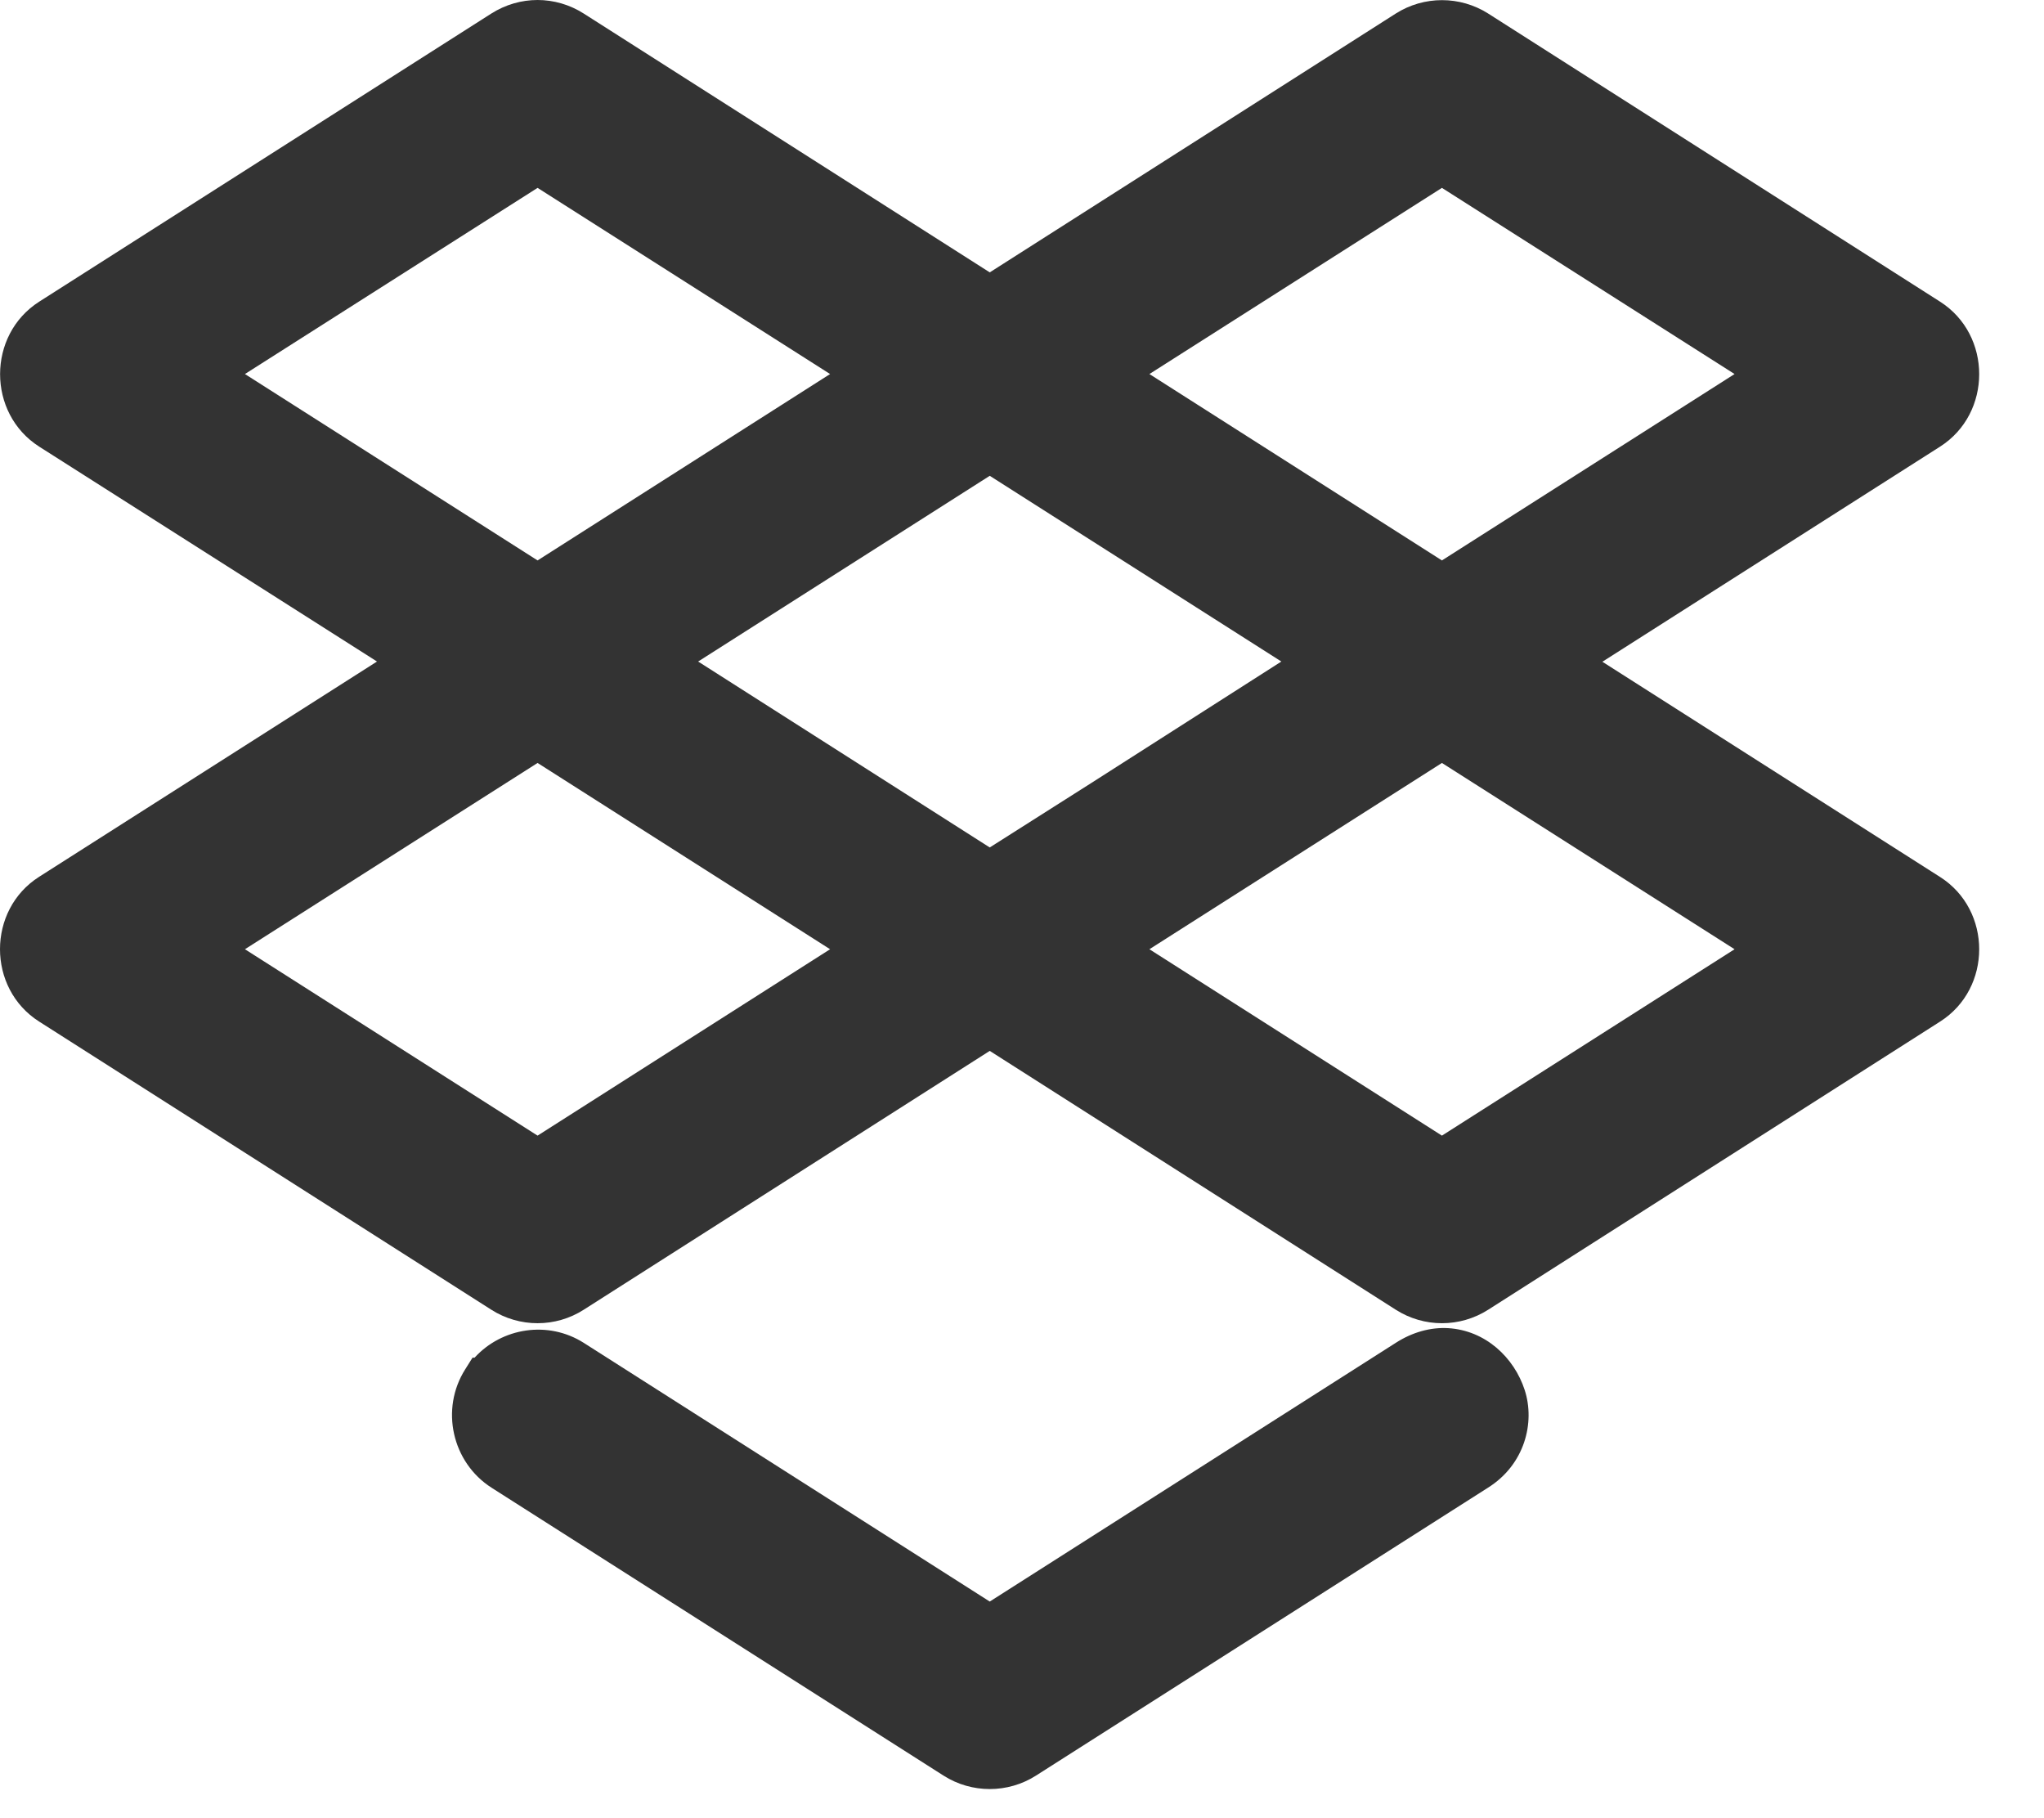
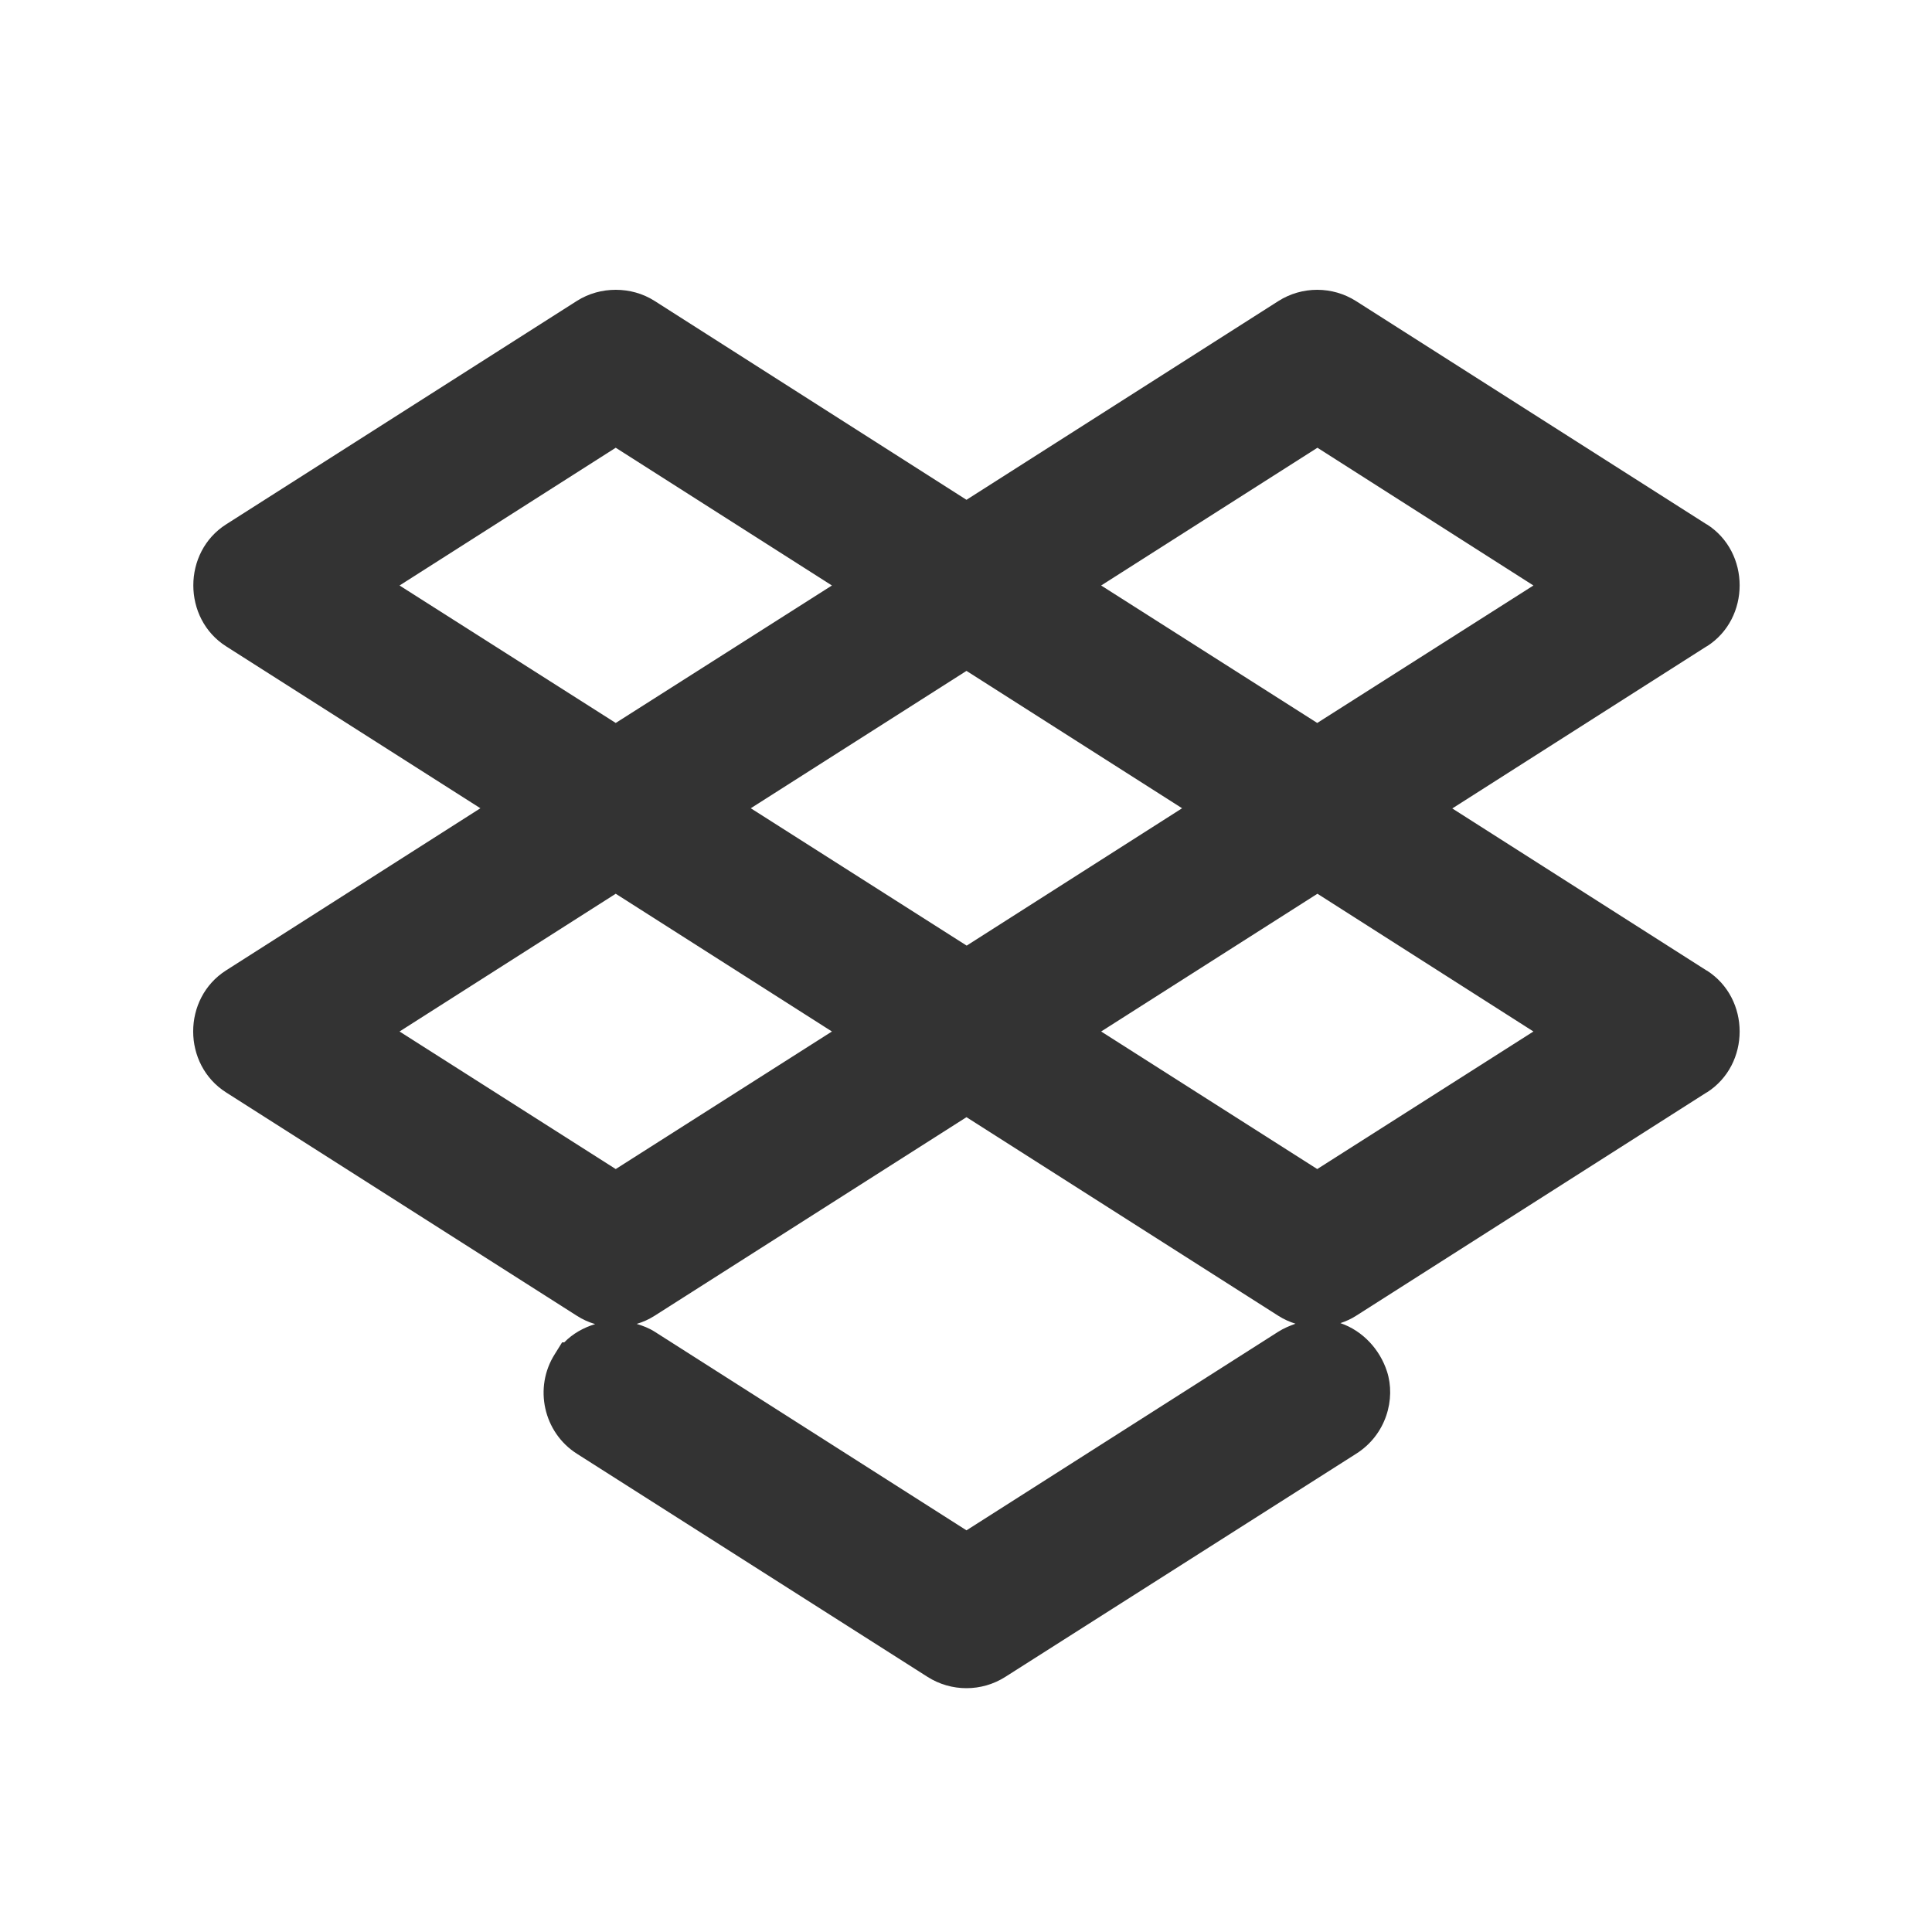
- <svg xmlns="http://www.w3.org/2000/svg" width="18" height="16" viewBox="0 0 18 16" fill="none">
-   <path d="M4.734 0C4.593 0 4.452 0.04 4.327 0.119L0.345 2.656C-0.114 2.949 -0.114 3.639 0.345 3.932L3.32 5.824L0.345 7.719C-0.115 8.011 -0.115 8.702 0.345 8.994L4.327 11.531C4.575 11.689 4.893 11.689 5.14 11.531L8.716 9.252L12.292 11.531C12.54 11.689 12.857 11.689 13.105 11.531L17.085 8.994C17.544 8.702 17.544 8.013 17.085 7.721L14.111 5.826L17.085 3.932C17.544 3.639 17.544 2.949 17.085 2.656L13.105 0.119C12.857 -0.038 12.54 -0.038 12.292 0.119L8.716 2.398L5.14 0.119C5.016 0.04 4.874 1e-07 4.734 0ZM4.734 1.654L7.31 3.293L4.734 4.934L2.157 3.293L4.734 1.654ZM12.698 1.654L15.275 3.293L12.698 4.934L10.122 3.293L12.698 1.654ZM8.716 4.189L11.284 5.824L9.611 6.893L8.716 7.461L6.148 5.824L8.716 4.189ZM4.734 6.717L7.31 8.357L4.734 9.998L2.157 8.357L4.734 6.717ZM12.698 6.717L15.275 8.357L12.698 9.998L10.122 8.357L12.698 6.717ZM12.753 11.693C12.601 11.684 12.44 11.727 12.292 11.822L8.716 14.1L5.14 11.822C4.827 11.624 4.421 11.688 4.179 11.953H4.161L4.097 12.055C3.875 12.405 3.98 12.875 4.329 13.098L8.31 15.633C8.557 15.79 8.875 15.79 9.122 15.633L13.103 13.098C13.427 12.895 13.52 12.525 13.427 12.238C13.334 11.952 13.083 11.713 12.753 11.693Z" fill="#333333" />
+ <svg xmlns="http://www.w3.org/2000/svg" width="20" height="20" viewBox="0 0 20 20" fill="none">
+   <path fill-rule="evenodd" clip-rule="evenodd" d="M5.972 3.115C6.095 3.037 6.235 3 6.374 3C6.513 3 6.654 3.037 6.776 3.115L10.005 5.174L13.233 3.117C13.478 2.961 13.793 2.961 14.038 3.117L17.667 5.428H17.669C18.122 5.716 18.122 6.403 17.669 6.691H17.667L15.034 8.369L17.667 10.047H17.669C18.122 10.336 18.122 11.02 17.669 11.309H17.667L14.038 13.621C13.987 13.654 13.932 13.678 13.876 13.697C14.11 13.777 14.285 13.972 14.358 14.197C14.45 14.48 14.352 14.853 14.036 15.051L10.407 17.359C10.162 17.515 9.847 17.515 9.602 17.359L5.972 15.049C5.626 14.829 5.523 14.364 5.743 14.018L5.819 13.896H5.841C5.93 13.805 6.042 13.743 6.161 13.707C6.095 13.688 6.031 13.659 5.972 13.621L2.341 11.309C1.886 11.02 1.886 10.334 2.341 10.045L4.973 8.367L2.341 6.691C1.888 6.403 1.888 5.716 2.341 5.428L5.972 3.115ZM8.612 6.061L6.374 4.635L4.136 6.061L6.374 7.484L8.612 6.061ZM15.874 6.061L13.638 4.635L11.399 6.061L13.636 7.484L15.874 6.061ZM12.237 8.367L10.005 6.945L7.772 8.367L10.007 9.789L12.237 8.367ZM8.612 10.678L6.374 9.252L4.136 10.678L6.374 12.102L8.612 10.678ZM15.874 10.678L13.638 9.252L11.399 10.678L13.636 12.102L15.874 10.678ZM13.233 13.621L10.005 11.565L6.776 13.621C6.718 13.658 6.655 13.686 6.591 13.705C6.654 13.724 6.718 13.748 6.776 13.785L10.005 15.842L13.231 13.787C13.289 13.75 13.35 13.725 13.411 13.703C13.35 13.684 13.289 13.657 13.233 13.621Z" fill="#333333" />
</svg>
